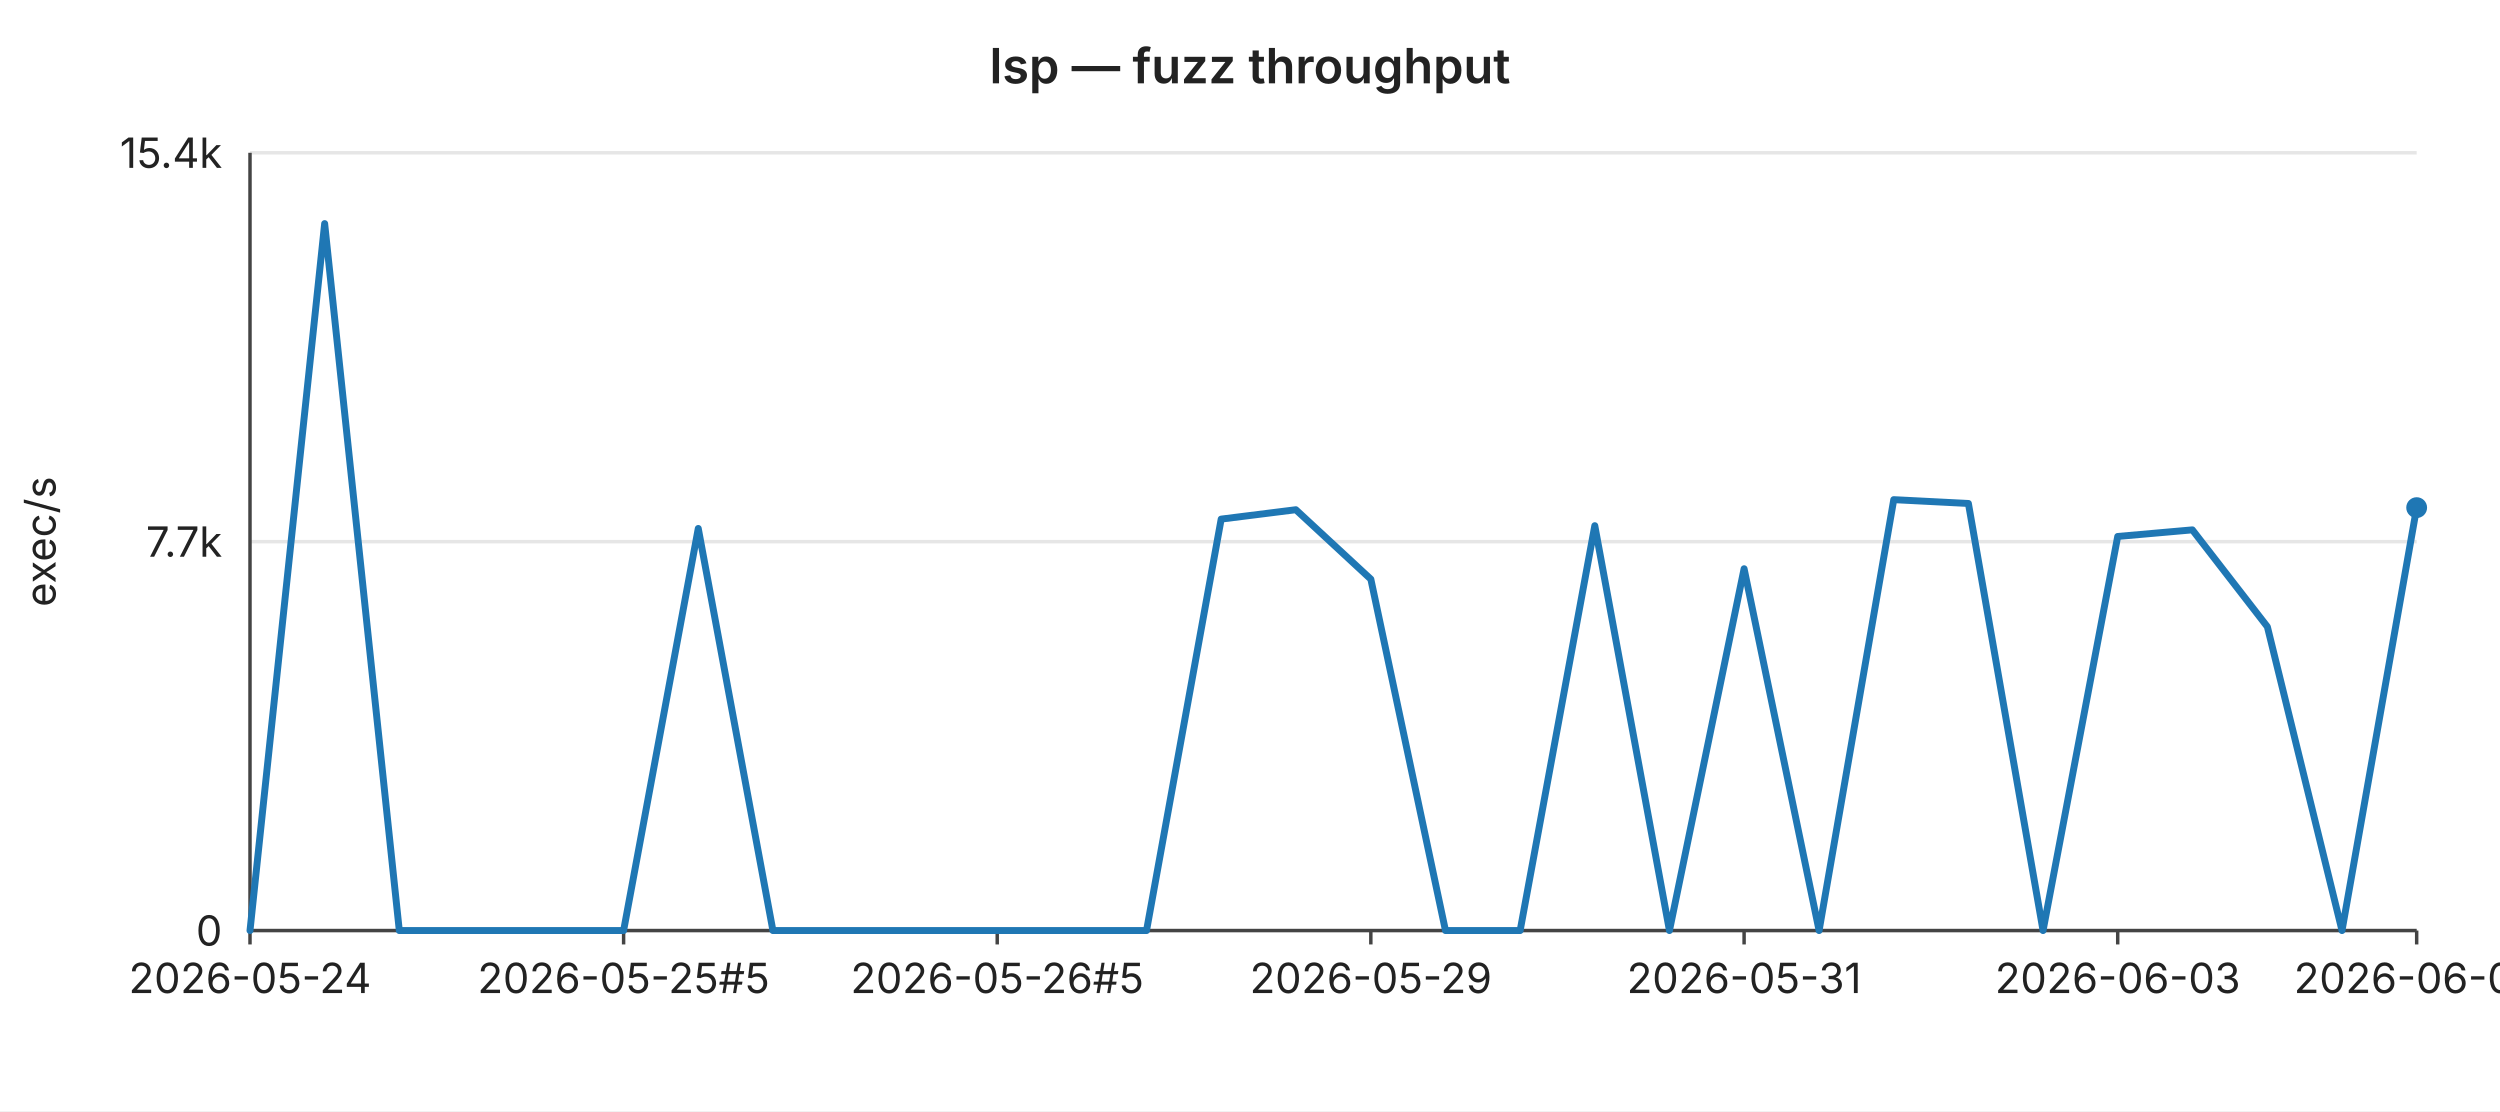
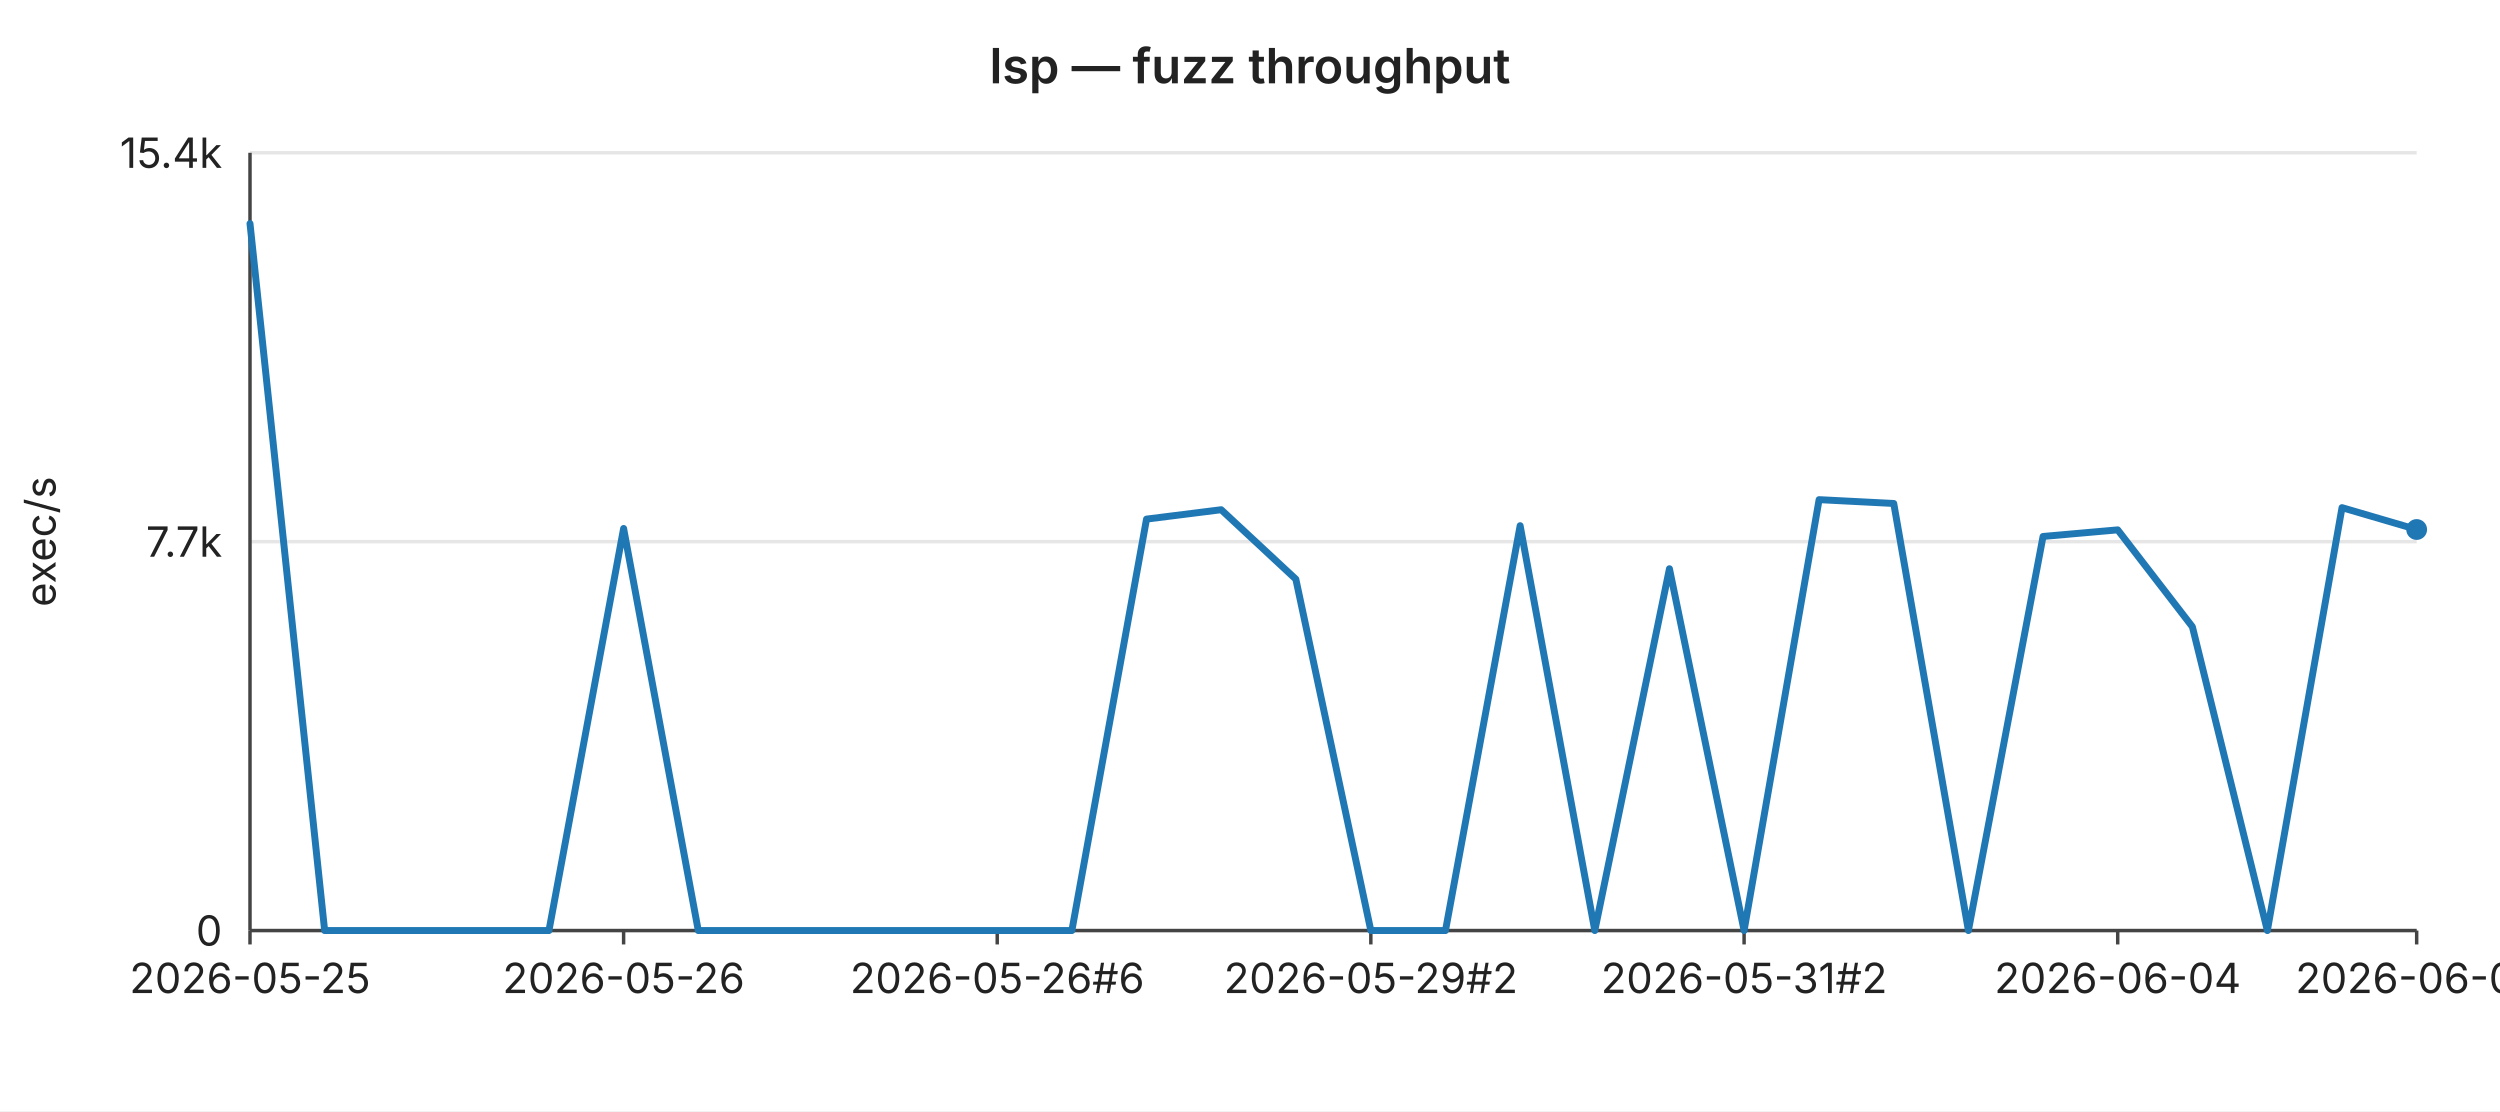
<svg xmlns="http://www.w3.org/2000/svg" width="720" height="320" viewBox="0 0 720 320" font-family="-apple-system,BlinkMacSystemFont,Segoe UI,sans-serif" font-size="12">
  <rect width="720" height="320" fill="#ffffff" />
  <text x="360" y="24" text-anchor="middle" font-size="14" font-weight="600" fill="#222">lsp — fuzz throughput</text>
  <line x1="72" y1="44.0" x2="696" y2="44.0" stroke="#e6e6e6" stroke-width="1" />
  <text x="64" y="44.0" text-anchor="end" dominant-baseline="middle" fill="#222">15.4k</text>
  <line x1="72" y1="156.0" x2="696" y2="156.0" stroke="#e6e6e6" stroke-width="1" />
  <text x="64" y="156.0" text-anchor="end" dominant-baseline="middle" fill="#222">7.7k</text>
  <line x1="72" y1="268.0" x2="696" y2="268.0" stroke="#e6e6e6" stroke-width="1" />
  <text x="64" y="268.0" text-anchor="end" dominant-baseline="middle" fill="#222">0</text>
  <text x="16" y="156" text-anchor="middle" fill="#222" transform="rotate(-90 16 156)">exec/s</text>
  <line x1="72" y1="44" x2="72" y2="268" stroke="#444" stroke-width="1" />
  <line x1="72" y1="268" x2="696" y2="268" stroke="#444" stroke-width="1" />
  <line x1="72.0" y1="268" x2="72.0" y2="272" stroke="#444" stroke-width="1" />
-   <text x="72.0" y="286" text-anchor="middle" fill="#222">2026-05-24</text>
+   <text x="72.0" y="286" text-anchor="middle" fill="#222">2026-05-25</text>
  <line x1="179.6" y1="268" x2="179.6" y2="272" stroke="#444" stroke-width="1" />
-   <text x="179.6" y="286" text-anchor="middle" fill="#222">2026-05-25#5</text>
+   <text x="179.6" y="286" text-anchor="middle" fill="#222">2026-05-26</text>
  <line x1="287.2" y1="268" x2="287.2" y2="272" stroke="#444" stroke-width="1" />
-   <text x="287.2" y="286" text-anchor="middle" fill="#222">2026-05-26#5</text>
+   <text x="287.2" y="286" text-anchor="middle" fill="#222">2026-05-26#6</text>
  <line x1="394.8" y1="268" x2="394.8" y2="272" stroke="#444" stroke-width="1" />
-   <text x="394.8" y="286" text-anchor="middle" fill="#222">2026-05-29</text>
+   <text x="394.8" y="286" text-anchor="middle" fill="#222">2026-05-29#2</text>
  <line x1="502.3" y1="268" x2="502.3" y2="272" stroke="#444" stroke-width="1" />
-   <text x="502.3" y="286" text-anchor="middle" fill="#222">2026-05-31</text>
+   <text x="502.3" y="286" text-anchor="middle" fill="#222">2026-05-31#2</text>
  <line x1="609.9" y1="268" x2="609.9" y2="272" stroke="#444" stroke-width="1" />
-   <text x="609.9" y="286" text-anchor="middle" fill="#222">2026-06-03</text>
+   <text x="609.9" y="286" text-anchor="middle" fill="#222">2026-06-04</text>
  <line x1="696.0" y1="268" x2="696.0" y2="272" stroke="#444" stroke-width="1" />
-   <text x="696.0" y="286" text-anchor="middle" fill="#222">2026-06-06</text>
-   <polyline fill="none" stroke="#1f77b4" stroke-width="2" stroke-linejoin="round" stroke-linecap="round" points="72.0,268.0 93.5,64.4 115.0,268.0 136.6,268.0 158.1,268.0 179.6,268.0 201.1,152.2 222.6,268.0 244.1,268.0 265.7,268.0 287.2,268.0 308.7,268.0 330.2,268.0 351.7,149.5 373.2,146.8 394.8,166.8 416.3,268.0 437.8,268.0 459.3,151.4 480.8,268.0 502.3,163.8 523.9,268.0 545.4,143.9 566.9,145.0 588.4,268.0 609.9,154.5 631.4,152.6 653.0,180.5 674.5,268.0 696.0,146.2" />
-   <circle cx="696.0" cy="146.2" r="3" fill="#1f77b4" />
+   <text x="696.0" y="286" text-anchor="middle" fill="#222">2026-06-07</text>
+   <polyline fill="none" stroke="#1f77b4" stroke-width="2" stroke-linejoin="round" stroke-linecap="round" points="72.0,64.4 93.5,268.0 115.0,268.0 136.6,268.0 158.1,268.0 179.6,152.2 201.1,268.0 222.6,268.0 244.1,268.0 265.7,268.0 287.2,268.0 308.7,268.0 330.2,149.5 351.7,146.8 373.2,166.8 394.8,268.0 416.3,268.0 437.8,151.4 459.3,268.0 480.8,163.8 502.3,268.0 523.9,143.9 545.4,145.0 566.9,268.0 588.4,154.5 609.9,152.6 631.4,180.5 653.0,268.0 674.5,146.2 696.0,152.5" />
+   <circle cx="696.0" cy="152.5" r="3" fill="#1f77b4" />
</svg>
